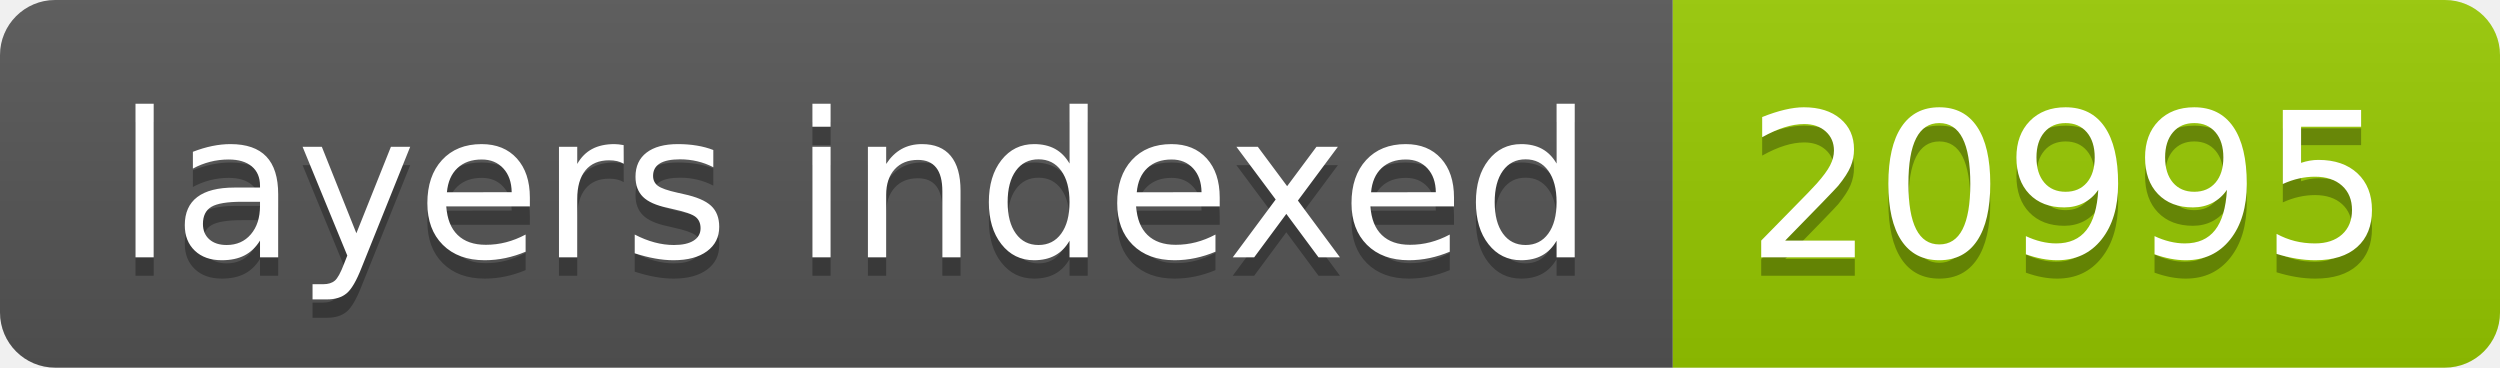
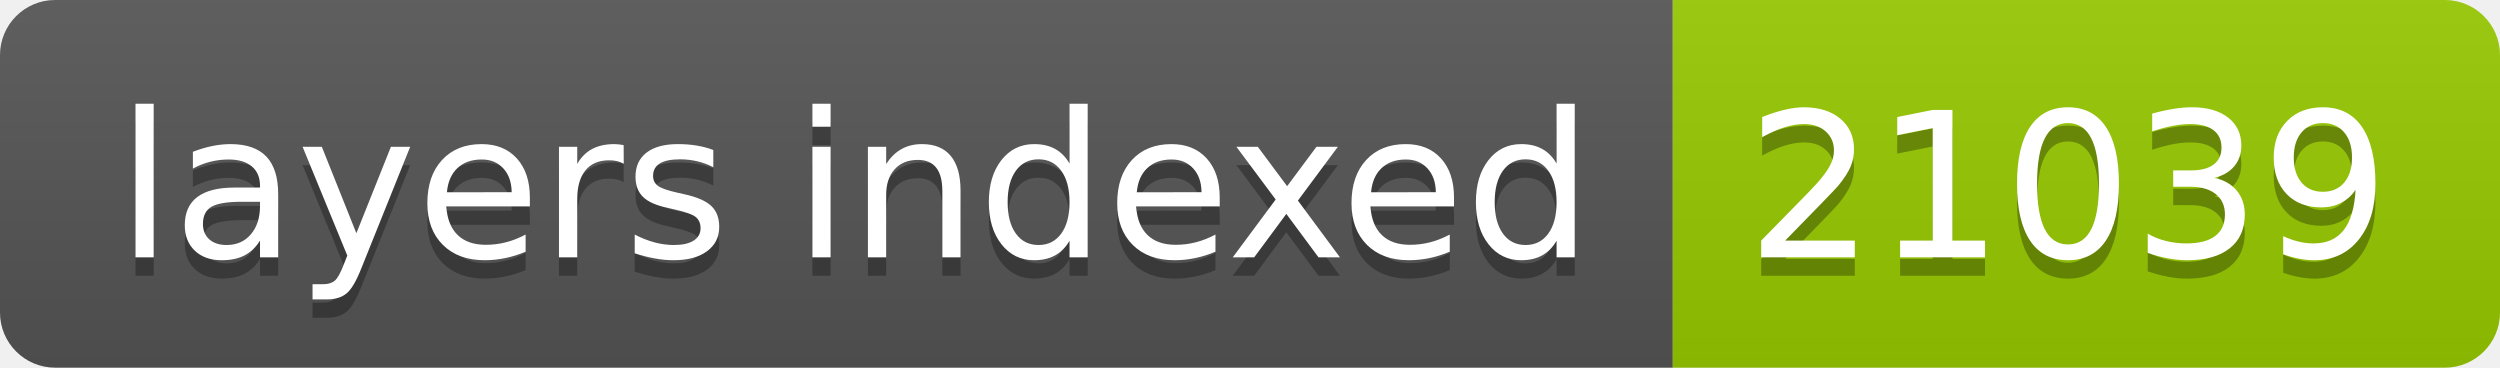
- <svg xmlns="http://www.w3.org/2000/svg" width="136" height="20" role="img" aria-label="layers indexed: 20995">
+ <svg xmlns="http://www.w3.org/2000/svg" width="136" height="20" role="img" aria-label="layers indexed: 21039">
  <linearGradient id="s" x2="0" y2="100%">
    <stop offset="0" stop-color="#bbb" stop-opacity=".1" />
    <stop offset="1" stop-opacity=".1" />
  </linearGradient>
  <clipPath id="r">
    <rect width="136" height="20" rx="3" fill="#fff" />
  </clipPath>
  <g clip-path="url(#r)">
    <rect width="91" height="20" fill="#555" />
    <rect x="91" width="45" height="20" fill="#97ca00" />
    <rect width="136" height="20" fill="url(#s)" />
  </g>
  <g fill="#fff" text-anchor="middle" font-family="Verdana,Geneva,DejaVu Sans,sans-serif" text-rendering="geometricPrecision" font-size="110">
    <text aria-hidden="true" x="465" y="150" fill="#010101" fill-opacity=".3" transform="scale(.1)" textLength="810">layers indexed</text>
    <text x="465" y="140" transform="scale(.1)" fill="#fff" textLength="810">layers indexed</text>
-     <text aria-hidden="true" x="1125" y="150" fill="#010101" fill-opacity=".3" transform="scale(.1)" textLength="350">20995</text>
-     <text x="1125" y="140" transform="scale(.1)" fill="#fff" textLength="350">20995</text>
+     <text aria-hidden="true" x="1125" y="150" fill="#010101" fill-opacity=".3" transform="scale(.1)" textLength="350">21039</text>
+     <text x="1125" y="140" transform="scale(.1)" fill="#fff" textLength="350">21039</text>
  </g>
</svg>
